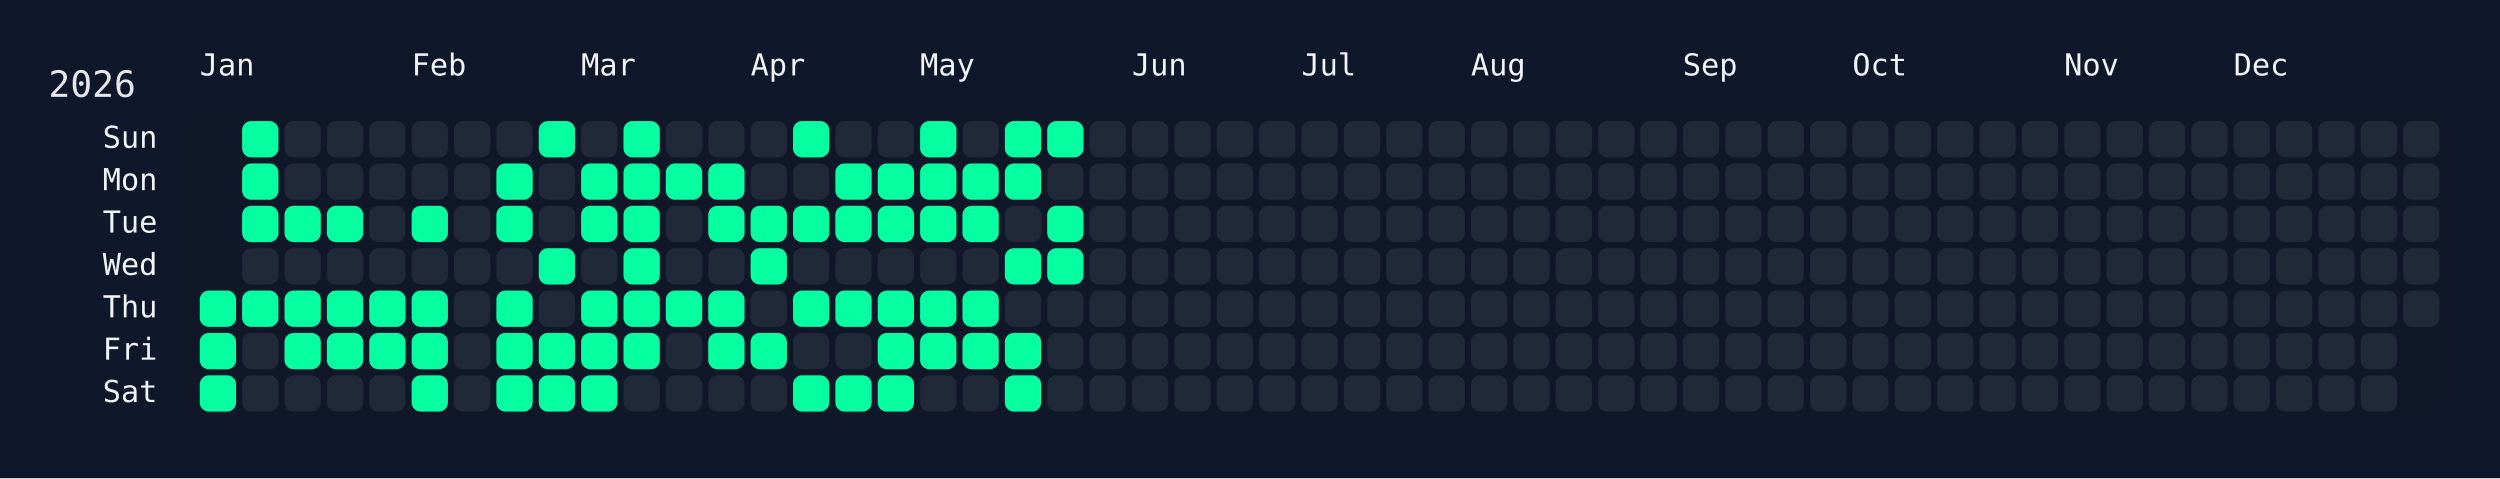
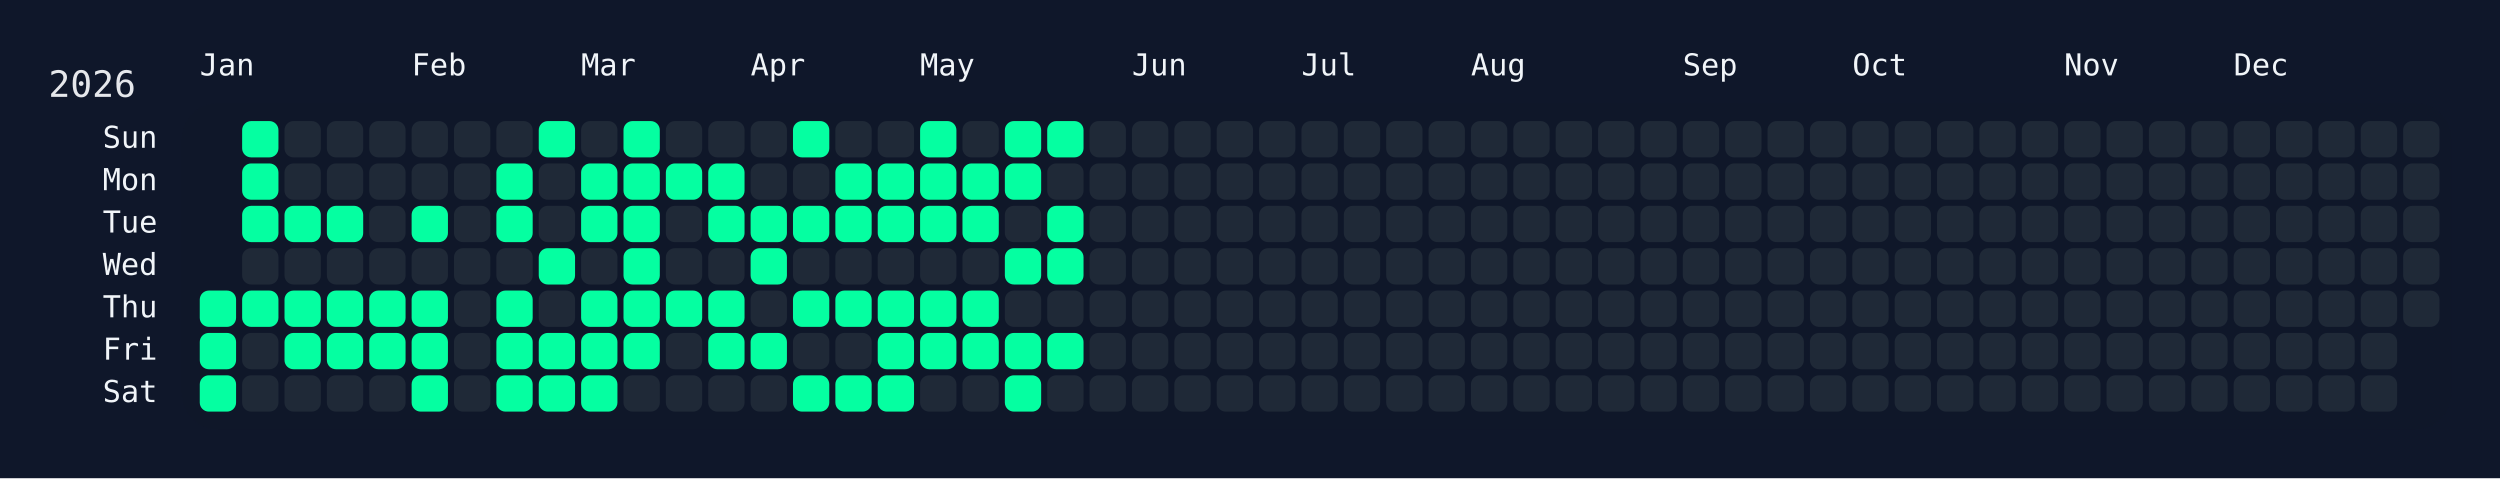
<svg xmlns="http://www.w3.org/2000/svg" width="826" height="158" viewBox="0 0 826 158">
  <rect width="826" height="158" fill="#0f172a" />
  <rect x="60" y="34" width="750" height="108" rx="12" ry="12" fill="rgba(15, 23, 42, 0.8)" />
  <text x="16" y="32" font-size="12" fill="#e5e7eb" font-family="JetBrains Mono, ui-monospace, SFMono-Regular, Menlo, Monaco, Consolas, monospace">2026</text>
  <text x="66" y="18" font-size="10" fill="#f1f5f9" font-family="JetBrains Mono, ui-monospace, SFMono-Regular, Menlo, Monaco, Consolas, monospace" dominant-baseline="hanging">Jan</text>
  <text x="136" y="18" font-size="10" fill="#f1f5f9" font-family="JetBrains Mono, ui-monospace, SFMono-Regular, Menlo, Monaco, Consolas, monospace" dominant-baseline="hanging">Feb</text>
  <text x="192" y="18" font-size="10" fill="#f1f5f9" font-family="JetBrains Mono, ui-monospace, SFMono-Regular, Menlo, Monaco, Consolas, monospace" dominant-baseline="hanging">Mar</text>
  <text x="248" y="18" font-size="10" fill="#f1f5f9" font-family="JetBrains Mono, ui-monospace, SFMono-Regular, Menlo, Monaco, Consolas, monospace" dominant-baseline="hanging">Apr</text>
  <text x="304" y="18" font-size="10" fill="#f1f5f9" font-family="JetBrains Mono, ui-monospace, SFMono-Regular, Menlo, Monaco, Consolas, monospace" dominant-baseline="hanging">May</text>
  <text x="374" y="18" font-size="10" fill="#f1f5f9" font-family="JetBrains Mono, ui-monospace, SFMono-Regular, Menlo, Monaco, Consolas, monospace" dominant-baseline="hanging">Jun</text>
  <text x="430" y="18" font-size="10" fill="#f1f5f9" font-family="JetBrains Mono, ui-monospace, SFMono-Regular, Menlo, Monaco, Consolas, monospace" dominant-baseline="hanging">Jul</text>
  <text x="486" y="18" font-size="10" fill="#f1f5f9" font-family="JetBrains Mono, ui-monospace, SFMono-Regular, Menlo, Monaco, Consolas, monospace" dominant-baseline="hanging">Aug</text>
  <text x="556" y="18" font-size="10" fill="#f1f5f9" font-family="JetBrains Mono, ui-monospace, SFMono-Regular, Menlo, Monaco, Consolas, monospace" dominant-baseline="hanging">Sep</text>
  <text x="612" y="18" font-size="10" fill="#f1f5f9" font-family="JetBrains Mono, ui-monospace, SFMono-Regular, Menlo, Monaco, Consolas, monospace" dominant-baseline="hanging">Oct</text>
  <text x="682" y="18" font-size="10" fill="#f1f5f9" font-family="JetBrains Mono, ui-monospace, SFMono-Regular, Menlo, Monaco, Consolas, monospace" dominant-baseline="hanging">Nov</text>
  <text x="738" y="18" font-size="10" fill="#f1f5f9" font-family="JetBrains Mono, ui-monospace, SFMono-Regular, Menlo, Monaco, Consolas, monospace" dominant-baseline="hanging">Dec</text>
  <text x="52" y="46.0" font-size="10" fill="#f1f5f9" font-family="JetBrains Mono, ui-monospace, SFMono-Regular, Menlo, Monaco, Consolas, monospace" text-anchor="end" dominant-baseline="middle">Sun</text>
  <text x="52" y="60.0" font-size="10" fill="#f1f5f9" font-family="JetBrains Mono, ui-monospace, SFMono-Regular, Menlo, Monaco, Consolas, monospace" text-anchor="end" dominant-baseline="middle">Mon</text>
  <text x="52" y="74.0" font-size="10" fill="#f1f5f9" font-family="JetBrains Mono, ui-monospace, SFMono-Regular, Menlo, Monaco, Consolas, monospace" text-anchor="end" dominant-baseline="middle">Tue</text>
  <text x="52" y="88.0" font-size="10" fill="#f1f5f9" font-family="JetBrains Mono, ui-monospace, SFMono-Regular, Menlo, Monaco, Consolas, monospace" text-anchor="end" dominant-baseline="middle">Wed</text>
  <text x="52" y="102.0" font-size="10" fill="#f1f5f9" font-family="JetBrains Mono, ui-monospace, SFMono-Regular, Menlo, Monaco, Consolas, monospace" text-anchor="end" dominant-baseline="middle">Thu</text>
  <text x="52" y="116.0" font-size="10" fill="#f1f5f9" font-family="JetBrains Mono, ui-monospace, SFMono-Regular, Menlo, Monaco, Consolas, monospace" text-anchor="end" dominant-baseline="middle">Fri</text>
  <text x="52" y="130.0" font-size="10" fill="#f1f5f9" font-family="JetBrains Mono, ui-monospace, SFMono-Regular, Menlo, Monaco, Consolas, monospace" text-anchor="end" dominant-baseline="middle">Sat</text>
  <g transform="translate(66,40)">
    <rect x="0" y="56" width="12" height="12" rx="3" ry="3" fill="#05ffa1" data-date="2026-01-01" />
    <rect x="0" y="70" width="12" height="12" rx="3" ry="3" fill="#05ffa1" data-date="2026-01-02" />
    <rect x="0" y="84" width="12" height="12" rx="3" ry="3" fill="#05ffa1" data-date="2026-01-03" />
    <rect x="14" y="0" width="12" height="12" rx="3" ry="3" fill="#05ffa1" data-date="2026-01-04" />
    <rect x="14" y="14" width="12" height="12" rx="3" ry="3" fill="#05ffa1" data-date="2026-01-05" />
    <rect x="14" y="28" width="12" height="12" rx="3" ry="3" fill="#05ffa1" data-date="2026-01-06" />
    <rect x="14" y="42" width="12" height="12" rx="3" ry="3" fill="#1f2937" data-date="2026-01-07" />
    <rect x="14" y="56" width="12" height="12" rx="3" ry="3" fill="#05ffa1" data-date="2026-01-08" />
    <rect x="14" y="70" width="12" height="12" rx="3" ry="3" fill="#1f2937" data-date="2026-01-09" />
    <rect x="14" y="84" width="12" height="12" rx="3" ry="3" fill="#1f2937" data-date="2026-01-10" />
    <rect x="28" y="0" width="12" height="12" rx="3" ry="3" fill="#1f2937" data-date="2026-01-11" />
    <rect x="28" y="14" width="12" height="12" rx="3" ry="3" fill="#1f2937" data-date="2026-01-12" />
    <rect x="28" y="28" width="12" height="12" rx="3" ry="3" fill="#05ffa1" data-date="2026-01-13" />
    <rect x="28" y="42" width="12" height="12" rx="3" ry="3" fill="#1f2937" data-date="2026-01-14" />
    <rect x="28" y="56" width="12" height="12" rx="3" ry="3" fill="#05ffa1" data-date="2026-01-15" />
    <rect x="28" y="70" width="12" height="12" rx="3" ry="3" fill="#05ffa1" data-date="2026-01-16" />
    <rect x="28" y="84" width="12" height="12" rx="3" ry="3" fill="#1f2937" data-date="2026-01-17" />
    <rect x="42" y="0" width="12" height="12" rx="3" ry="3" fill="#1f2937" data-date="2026-01-18" />
    <rect x="42" y="14" width="12" height="12" rx="3" ry="3" fill="#1f2937" data-date="2026-01-19" />
    <rect x="42" y="28" width="12" height="12" rx="3" ry="3" fill="#05ffa1" data-date="2026-01-20" />
    <rect x="42" y="42" width="12" height="12" rx="3" ry="3" fill="#1f2937" data-date="2026-01-21" />
    <rect x="42" y="56" width="12" height="12" rx="3" ry="3" fill="#05ffa1" data-date="2026-01-22" />
    <rect x="42" y="70" width="12" height="12" rx="3" ry="3" fill="#05ffa1" data-date="2026-01-23" />
    <rect x="42" y="84" width="12" height="12" rx="3" ry="3" fill="#1f2937" data-date="2026-01-24" />
    <rect x="56" y="0" width="12" height="12" rx="3" ry="3" fill="#1f2937" data-date="2026-01-25" />
    <rect x="56" y="14" width="12" height="12" rx="3" ry="3" fill="#1f2937" data-date="2026-01-26" />
    <rect x="56" y="28" width="12" height="12" rx="3" ry="3" fill="#1f2937" data-date="2026-01-27" />
    <rect x="56" y="42" width="12" height="12" rx="3" ry="3" fill="#1f2937" data-date="2026-01-28" />
    <rect x="56" y="56" width="12" height="12" rx="3" ry="3" fill="#05ffa1" data-date="2026-01-29" />
    <rect x="56" y="70" width="12" height="12" rx="3" ry="3" fill="#05ffa1" data-date="2026-01-30" />
    <rect x="56" y="84" width="12" height="12" rx="3" ry="3" fill="#1f2937" data-date="2026-01-31" />
    <rect x="70" y="0" width="12" height="12" rx="3" ry="3" fill="#1f2937" data-date="2026-02-01" />
    <rect x="70" y="14" width="12" height="12" rx="3" ry="3" fill="#1f2937" data-date="2026-02-02" />
    <rect x="70" y="28" width="12" height="12" rx="3" ry="3" fill="#05ffa1" data-date="2026-02-03" />
    <rect x="70" y="42" width="12" height="12" rx="3" ry="3" fill="#1f2937" data-date="2026-02-04" />
    <rect x="70" y="56" width="12" height="12" rx="3" ry="3" fill="#05ffa1" data-date="2026-02-05" />
    <rect x="70" y="70" width="12" height="12" rx="3" ry="3" fill="#05ffa1" data-date="2026-02-06" />
    <rect x="70" y="84" width="12" height="12" rx="3" ry="3" fill="#05ffa1" data-date="2026-02-07" />
    <rect x="84" y="0" width="12" height="12" rx="3" ry="3" fill="#1f2937" data-date="2026-02-08" />
    <rect x="84" y="14" width="12" height="12" rx="3" ry="3" fill="#1f2937" data-date="2026-02-09" />
    <rect x="84" y="28" width="12" height="12" rx="3" ry="3" fill="#1f2937" data-date="2026-02-10" />
    <rect x="84" y="42" width="12" height="12" rx="3" ry="3" fill="#1f2937" data-date="2026-02-11" />
    <rect x="84" y="56" width="12" height="12" rx="3" ry="3" fill="#1f2937" data-date="2026-02-12" />
    <rect x="84" y="70" width="12" height="12" rx="3" ry="3" fill="#1f2937" data-date="2026-02-13" />
    <rect x="84" y="84" width="12" height="12" rx="3" ry="3" fill="#1f2937" data-date="2026-02-14" />
    <rect x="98" y="0" width="12" height="12" rx="3" ry="3" fill="#1f2937" data-date="2026-02-15" />
    <rect x="98" y="14" width="12" height="12" rx="3" ry="3" fill="#05ffa1" data-date="2026-02-16" />
    <rect x="98" y="28" width="12" height="12" rx="3" ry="3" fill="#05ffa1" data-date="2026-02-17" />
    <rect x="98" y="42" width="12" height="12" rx="3" ry="3" fill="#1f2937" data-date="2026-02-18" />
    <rect x="98" y="56" width="12" height="12" rx="3" ry="3" fill="#05ffa1" data-date="2026-02-19" />
    <rect x="98" y="70" width="12" height="12" rx="3" ry="3" fill="#05ffa1" data-date="2026-02-20" />
    <rect x="98" y="84" width="12" height="12" rx="3" ry="3" fill="#05ffa1" data-date="2026-02-21" />
    <rect x="112" y="0" width="12" height="12" rx="3" ry="3" fill="#05ffa1" data-date="2026-02-22" />
    <rect x="112" y="14" width="12" height="12" rx="3" ry="3" fill="#1f2937" data-date="2026-02-23" />
    <rect x="112" y="28" width="12" height="12" rx="3" ry="3" fill="#1f2937" data-date="2026-02-24" />
    <rect x="112" y="42" width="12" height="12" rx="3" ry="3" fill="#05ffa1" data-date="2026-02-25" />
    <rect x="112" y="56" width="12" height="12" rx="3" ry="3" fill="#1f2937" data-date="2026-02-26" />
    <rect x="112" y="70" width="12" height="12" rx="3" ry="3" fill="#05ffa1" data-date="2026-02-27" />
    <rect x="112" y="84" width="12" height="12" rx="3" ry="3" fill="#05ffa1" data-date="2026-02-28" />
    <rect x="126" y="0" width="12" height="12" rx="3" ry="3" fill="#1f2937" data-date="2026-03-01" />
    <rect x="126" y="14" width="12" height="12" rx="3" ry="3" fill="#05ffa1" data-date="2026-03-02" />
    <rect x="126" y="28" width="12" height="12" rx="3" ry="3" fill="#05ffa1" data-date="2026-03-03" />
    <rect x="126" y="42" width="12" height="12" rx="3" ry="3" fill="#1f2937" data-date="2026-03-04" />
    <rect x="126" y="56" width="12" height="12" rx="3" ry="3" fill="#05ffa1" data-date="2026-03-05" />
    <rect x="126" y="70" width="12" height="12" rx="3" ry="3" fill="#05ffa1" data-date="2026-03-06" />
    <rect x="126" y="84" width="12" height="12" rx="3" ry="3" fill="#05ffa1" data-date="2026-03-07" />
    <rect x="140" y="0" width="12" height="12" rx="3" ry="3" fill="#05ffa1" data-date="2026-03-08" />
    <rect x="140" y="14" width="12" height="12" rx="3" ry="3" fill="#05ffa1" data-date="2026-03-09" />
    <rect x="140" y="28" width="12" height="12" rx="3" ry="3" fill="#05ffa1" data-date="2026-03-10" />
    <rect x="140" y="42" width="12" height="12" rx="3" ry="3" fill="#05ffa1" data-date="2026-03-11" />
    <rect x="140" y="56" width="12" height="12" rx="3" ry="3" fill="#05ffa1" data-date="2026-03-12" />
    <rect x="140" y="70" width="12" height="12" rx="3" ry="3" fill="#05ffa1" data-date="2026-03-13" />
    <rect x="140" y="84" width="12" height="12" rx="3" ry="3" fill="#1f2937" data-date="2026-03-14" />
    <rect x="154" y="0" width="12" height="12" rx="3" ry="3" fill="#1f2937" data-date="2026-03-15" />
    <rect x="154" y="14" width="12" height="12" rx="3" ry="3" fill="#05ffa1" data-date="2026-03-16" />
    <rect x="154" y="28" width="12" height="12" rx="3" ry="3" fill="#1f2937" data-date="2026-03-17" />
    <rect x="154" y="42" width="12" height="12" rx="3" ry="3" fill="#1f2937" data-date="2026-03-18" />
    <rect x="154" y="56" width="12" height="12" rx="3" ry="3" fill="#05ffa1" data-date="2026-03-19" />
    <rect x="154" y="70" width="12" height="12" rx="3" ry="3" fill="#1f2937" data-date="2026-03-20" />
    <rect x="154" y="84" width="12" height="12" rx="3" ry="3" fill="#1f2937" data-date="2026-03-21" />
    <rect x="168" y="0" width="12" height="12" rx="3" ry="3" fill="#1f2937" data-date="2026-03-22" />
    <rect x="168" y="14" width="12" height="12" rx="3" ry="3" fill="#05ffa1" data-date="2026-03-23" />
    <rect x="168" y="28" width="12" height="12" rx="3" ry="3" fill="#05ffa1" data-date="2026-03-24" />
    <rect x="168" y="42" width="12" height="12" rx="3" ry="3" fill="#1f2937" data-date="2026-03-25" />
    <rect x="168" y="56" width="12" height="12" rx="3" ry="3" fill="#05ffa1" data-date="2026-03-26" />
    <rect x="168" y="70" width="12" height="12" rx="3" ry="3" fill="#05ffa1" data-date="2026-03-27" />
    <rect x="168" y="84" width="12" height="12" rx="3" ry="3" fill="#1f2937" data-date="2026-03-28" />
    <rect x="182" y="0" width="12" height="12" rx="3" ry="3" fill="#1f2937" data-date="2026-03-29" />
    <rect x="182" y="14" width="12" height="12" rx="3" ry="3" fill="#1f2937" data-date="2026-03-30" />
    <rect x="182" y="28" width="12" height="12" rx="3" ry="3" fill="#05ffa1" data-date="2026-03-31" />
    <rect x="182" y="42" width="12" height="12" rx="3" ry="3" fill="#05ffa1" data-date="2026-04-01" />
    <rect x="182" y="56" width="12" height="12" rx="3" ry="3" fill="#1f2937" data-date="2026-04-02" />
    <rect x="182" y="70" width="12" height="12" rx="3" ry="3" fill="#05ffa1" data-date="2026-04-03" />
    <rect x="182" y="84" width="12" height="12" rx="3" ry="3" fill="#1f2937" data-date="2026-04-04" />
    <rect x="196" y="0" width="12" height="12" rx="3" ry="3" fill="#05ffa1" data-date="2026-04-05" />
    <rect x="196" y="14" width="12" height="12" rx="3" ry="3" fill="#1f2937" data-date="2026-04-06" />
    <rect x="196" y="28" width="12" height="12" rx="3" ry="3" fill="#05ffa1" data-date="2026-04-07" />
    <rect x="196" y="42" width="12" height="12" rx="3" ry="3" fill="#1f2937" data-date="2026-04-08" />
    <rect x="196" y="56" width="12" height="12" rx="3" ry="3" fill="#05ffa1" data-date="2026-04-09" />
    <rect x="196" y="70" width="12" height="12" rx="3" ry="3" fill="#1f2937" data-date="2026-04-10" />
    <rect x="196" y="84" width="12" height="12" rx="3" ry="3" fill="#05ffa1" data-date="2026-04-11" />
    <rect x="210" y="0" width="12" height="12" rx="3" ry="3" fill="#1f2937" data-date="2026-04-12" />
    <rect x="210" y="14" width="12" height="12" rx="3" ry="3" fill="#05ffa1" data-date="2026-04-13" />
    <rect x="210" y="28" width="12" height="12" rx="3" ry="3" fill="#05ffa1" data-date="2026-04-14" />
    <rect x="210" y="42" width="12" height="12" rx="3" ry="3" fill="#1f2937" data-date="2026-04-15" />
    <rect x="210" y="56" width="12" height="12" rx="3" ry="3" fill="#05ffa1" data-date="2026-04-16" />
    <rect x="210" y="70" width="12" height="12" rx="3" ry="3" fill="#1f2937" data-date="2026-04-17" />
    <rect x="210" y="84" width="12" height="12" rx="3" ry="3" fill="#05ffa1" data-date="2026-04-18" />
    <rect x="224" y="0" width="12" height="12" rx="3" ry="3" fill="#1f2937" data-date="2026-04-19" />
    <rect x="224" y="14" width="12" height="12" rx="3" ry="3" fill="#05ffa1" data-date="2026-04-20" />
    <rect x="224" y="28" width="12" height="12" rx="3" ry="3" fill="#05ffa1" data-date="2026-04-21" />
    <rect x="224" y="42" width="12" height="12" rx="3" ry="3" fill="#1f2937" data-date="2026-04-22" />
    <rect x="224" y="56" width="12" height="12" rx="3" ry="3" fill="#05ffa1" data-date="2026-04-23" />
    <rect x="224" y="70" width="12" height="12" rx="3" ry="3" fill="#05ffa1" data-date="2026-04-24" />
    <rect x="224" y="84" width="12" height="12" rx="3" ry="3" fill="#05ffa1" data-date="2026-04-25" />
    <rect x="238" y="0" width="12" height="12" rx="3" ry="3" fill="#05ffa1" data-date="2026-04-26" />
    <rect x="238" y="14" width="12" height="12" rx="3" ry="3" fill="#05ffa1" data-date="2026-04-27" />
    <rect x="238" y="28" width="12" height="12" rx="3" ry="3" fill="#05ffa1" data-date="2026-04-28" />
    <rect x="238" y="42" width="12" height="12" rx="3" ry="3" fill="#1f2937" data-date="2026-04-29" />
    <rect x="238" y="56" width="12" height="12" rx="3" ry="3" fill="#05ffa1" data-date="2026-04-30" />
    <rect x="238" y="70" width="12" height="12" rx="3" ry="3" fill="#05ffa1" data-date="2026-05-01" />
    <rect x="238" y="84" width="12" height="12" rx="3" ry="3" fill="#1f2937" data-date="2026-05-02" />
    <rect x="252" y="0" width="12" height="12" rx="3" ry="3" fill="#1f2937" data-date="2026-05-03" />
    <rect x="252" y="14" width="12" height="12" rx="3" ry="3" fill="#05ffa1" data-date="2026-05-04" />
    <rect x="252" y="28" width="12" height="12" rx="3" ry="3" fill="#05ffa1" data-date="2026-05-05" />
    <rect x="252" y="42" width="12" height="12" rx="3" ry="3" fill="#1f2937" data-date="2026-05-06" />
    <rect x="252" y="56" width="12" height="12" rx="3" ry="3" fill="#05ffa1" data-date="2026-05-07" />
    <rect x="252" y="70" width="12" height="12" rx="3" ry="3" fill="#05ffa1" data-date="2026-05-08" />
    <rect x="252" y="84" width="12" height="12" rx="3" ry="3" fill="#1f2937" data-date="2026-05-09" />
    <rect x="266" y="0" width="12" height="12" rx="3" ry="3" fill="#05ffa1" data-date="2026-05-10" />
    <rect x="266" y="14" width="12" height="12" rx="3" ry="3" fill="#05ffa1" data-date="2026-05-11" />
    <rect x="266" y="28" width="12" height="12" rx="3" ry="3" fill="#1f2937" data-date="2026-05-12" />
    <rect x="266" y="42" width="12" height="12" rx="3" ry="3" fill="#05ffa1" data-date="2026-05-13" />
    <rect x="266" y="56" width="12" height="12" rx="3" ry="3" fill="#1f2937" data-date="2026-05-14" />
    <rect x="266" y="70" width="12" height="12" rx="3" ry="3" fill="#05ffa1" data-date="2026-05-15" />
    <rect x="266" y="84" width="12" height="12" rx="3" ry="3" fill="#05ffa1" data-date="2026-05-16" />
    <rect x="280" y="0" width="12" height="12" rx="3" ry="3" fill="#05ffa1" data-date="2026-05-17" />
    <rect x="280" y="14" width="12" height="12" rx="3" ry="3" fill="#1f2937" data-date="2026-05-18" />
    <rect x="280" y="28" width="12" height="12" rx="3" ry="3" fill="#05ffa1" data-date="2026-05-19" />
    <rect x="280" y="42" width="12" height="12" rx="3" ry="3" fill="#05ffa1" data-date="2026-05-20" />
    <rect x="280" y="56" width="12" height="12" rx="3" ry="3" fill="#1f2937" data-date="2026-05-21" />
-     <rect x="280" y="70" width="12" height="12" rx="3" ry="3" fill="#1f2937" data-date="2026-05-22" />
+     <rect x="280" y="70" width="12" height="12" rx="3" ry="3" fill="#05ffa1" data-date="2026-05-22" />
    <rect x="280" y="84" width="12" height="12" rx="3" ry="3" fill="#1f2937" data-date="2026-05-23" />
    <rect x="294" y="0" width="12" height="12" rx="3" ry="3" fill="#1f2937" data-date="2026-05-24" />
    <rect x="294" y="14" width="12" height="12" rx="3" ry="3" fill="#1f2937" data-date="2026-05-25" />
    <rect x="294" y="28" width="12" height="12" rx="3" ry="3" fill="#1f2937" data-date="2026-05-26" />
    <rect x="294" y="42" width="12" height="12" rx="3" ry="3" fill="#1f2937" data-date="2026-05-27" />
    <rect x="294" y="56" width="12" height="12" rx="3" ry="3" fill="#1f2937" data-date="2026-05-28" />
    <rect x="294" y="70" width="12" height="12" rx="3" ry="3" fill="#1f2937" data-date="2026-05-29" />
    <rect x="294" y="84" width="12" height="12" rx="3" ry="3" fill="#1f2937" data-date="2026-05-30" />
    <rect x="308" y="0" width="12" height="12" rx="3" ry="3" fill="#1f2937" data-date="2026-05-31" />
    <rect x="308" y="14" width="12" height="12" rx="3" ry="3" fill="#1f2937" data-date="2026-06-01" />
    <rect x="308" y="28" width="12" height="12" rx="3" ry="3" fill="#1f2937" data-date="2026-06-02" />
    <rect x="308" y="42" width="12" height="12" rx="3" ry="3" fill="#1f2937" data-date="2026-06-03" />
    <rect x="308" y="56" width="12" height="12" rx="3" ry="3" fill="#1f2937" data-date="2026-06-04" />
    <rect x="308" y="70" width="12" height="12" rx="3" ry="3" fill="#1f2937" data-date="2026-06-05" />
    <rect x="308" y="84" width="12" height="12" rx="3" ry="3" fill="#1f2937" data-date="2026-06-06" />
    <rect x="322" y="0" width="12" height="12" rx="3" ry="3" fill="#1f2937" data-date="2026-06-07" />
    <rect x="322" y="14" width="12" height="12" rx="3" ry="3" fill="#1f2937" data-date="2026-06-08" />
    <rect x="322" y="28" width="12" height="12" rx="3" ry="3" fill="#1f2937" data-date="2026-06-09" />
    <rect x="322" y="42" width="12" height="12" rx="3" ry="3" fill="#1f2937" data-date="2026-06-10" />
    <rect x="322" y="56" width="12" height="12" rx="3" ry="3" fill="#1f2937" data-date="2026-06-11" />
    <rect x="322" y="70" width="12" height="12" rx="3" ry="3" fill="#1f2937" data-date="2026-06-12" />
    <rect x="322" y="84" width="12" height="12" rx="3" ry="3" fill="#1f2937" data-date="2026-06-13" />
    <rect x="336" y="0" width="12" height="12" rx="3" ry="3" fill="#1f2937" data-date="2026-06-14" />
    <rect x="336" y="14" width="12" height="12" rx="3" ry="3" fill="#1f2937" data-date="2026-06-15" />
    <rect x="336" y="28" width="12" height="12" rx="3" ry="3" fill="#1f2937" data-date="2026-06-16" />
    <rect x="336" y="42" width="12" height="12" rx="3" ry="3" fill="#1f2937" data-date="2026-06-17" />
    <rect x="336" y="56" width="12" height="12" rx="3" ry="3" fill="#1f2937" data-date="2026-06-18" />
    <rect x="336" y="70" width="12" height="12" rx="3" ry="3" fill="#1f2937" data-date="2026-06-19" />
    <rect x="336" y="84" width="12" height="12" rx="3" ry="3" fill="#1f2937" data-date="2026-06-20" />
    <rect x="350" y="0" width="12" height="12" rx="3" ry="3" fill="#1f2937" data-date="2026-06-21" />
    <rect x="350" y="14" width="12" height="12" rx="3" ry="3" fill="#1f2937" data-date="2026-06-22" />
    <rect x="350" y="28" width="12" height="12" rx="3" ry="3" fill="#1f2937" data-date="2026-06-23" />
    <rect x="350" y="42" width="12" height="12" rx="3" ry="3" fill="#1f2937" data-date="2026-06-24" />
    <rect x="350" y="56" width="12" height="12" rx="3" ry="3" fill="#1f2937" data-date="2026-06-25" />
    <rect x="350" y="70" width="12" height="12" rx="3" ry="3" fill="#1f2937" data-date="2026-06-26" />
    <rect x="350" y="84" width="12" height="12" rx="3" ry="3" fill="#1f2937" data-date="2026-06-27" />
    <rect x="364" y="0" width="12" height="12" rx="3" ry="3" fill="#1f2937" data-date="2026-06-28" />
    <rect x="364" y="14" width="12" height="12" rx="3" ry="3" fill="#1f2937" data-date="2026-06-29" />
    <rect x="364" y="28" width="12" height="12" rx="3" ry="3" fill="#1f2937" data-date="2026-06-30" />
    <rect x="364" y="42" width="12" height="12" rx="3" ry="3" fill="#1f2937" data-date="2026-07-01" />
    <rect x="364" y="56" width="12" height="12" rx="3" ry="3" fill="#1f2937" data-date="2026-07-02" />
    <rect x="364" y="70" width="12" height="12" rx="3" ry="3" fill="#1f2937" data-date="2026-07-03" />
    <rect x="364" y="84" width="12" height="12" rx="3" ry="3" fill="#1f2937" data-date="2026-07-04" />
    <rect x="378" y="0" width="12" height="12" rx="3" ry="3" fill="#1f2937" data-date="2026-07-05" />
    <rect x="378" y="14" width="12" height="12" rx="3" ry="3" fill="#1f2937" data-date="2026-07-06" />
    <rect x="378" y="28" width="12" height="12" rx="3" ry="3" fill="#1f2937" data-date="2026-07-07" />
    <rect x="378" y="42" width="12" height="12" rx="3" ry="3" fill="#1f2937" data-date="2026-07-08" />
    <rect x="378" y="56" width="12" height="12" rx="3" ry="3" fill="#1f2937" data-date="2026-07-09" />
    <rect x="378" y="70" width="12" height="12" rx="3" ry="3" fill="#1f2937" data-date="2026-07-10" />
    <rect x="378" y="84" width="12" height="12" rx="3" ry="3" fill="#1f2937" data-date="2026-07-11" />
    <rect x="392" y="0" width="12" height="12" rx="3" ry="3" fill="#1f2937" data-date="2026-07-12" />
    <rect x="392" y="14" width="12" height="12" rx="3" ry="3" fill="#1f2937" data-date="2026-07-13" />
    <rect x="392" y="28" width="12" height="12" rx="3" ry="3" fill="#1f2937" data-date="2026-07-14" />
    <rect x="392" y="42" width="12" height="12" rx="3" ry="3" fill="#1f2937" data-date="2026-07-15" />
    <rect x="392" y="56" width="12" height="12" rx="3" ry="3" fill="#1f2937" data-date="2026-07-16" />
    <rect x="392" y="70" width="12" height="12" rx="3" ry="3" fill="#1f2937" data-date="2026-07-17" />
    <rect x="392" y="84" width="12" height="12" rx="3" ry="3" fill="#1f2937" data-date="2026-07-18" />
    <rect x="406" y="0" width="12" height="12" rx="3" ry="3" fill="#1f2937" data-date="2026-07-19" />
    <rect x="406" y="14" width="12" height="12" rx="3" ry="3" fill="#1f2937" data-date="2026-07-20" />
    <rect x="406" y="28" width="12" height="12" rx="3" ry="3" fill="#1f2937" data-date="2026-07-21" />
    <rect x="406" y="42" width="12" height="12" rx="3" ry="3" fill="#1f2937" data-date="2026-07-22" />
    <rect x="406" y="56" width="12" height="12" rx="3" ry="3" fill="#1f2937" data-date="2026-07-23" />
    <rect x="406" y="70" width="12" height="12" rx="3" ry="3" fill="#1f2937" data-date="2026-07-24" />
    <rect x="406" y="84" width="12" height="12" rx="3" ry="3" fill="#1f2937" data-date="2026-07-25" />
    <rect x="420" y="0" width="12" height="12" rx="3" ry="3" fill="#1f2937" data-date="2026-07-26" />
    <rect x="420" y="14" width="12" height="12" rx="3" ry="3" fill="#1f2937" data-date="2026-07-27" />
    <rect x="420" y="28" width="12" height="12" rx="3" ry="3" fill="#1f2937" data-date="2026-07-28" />
    <rect x="420" y="42" width="12" height="12" rx="3" ry="3" fill="#1f2937" data-date="2026-07-29" />
    <rect x="420" y="56" width="12" height="12" rx="3" ry="3" fill="#1f2937" data-date="2026-07-30" />
    <rect x="420" y="70" width="12" height="12" rx="3" ry="3" fill="#1f2937" data-date="2026-07-31" />
    <rect x="420" y="84" width="12" height="12" rx="3" ry="3" fill="#1f2937" data-date="2026-08-01" />
    <rect x="434" y="0" width="12" height="12" rx="3" ry="3" fill="#1f2937" data-date="2026-08-02" />
    <rect x="434" y="14" width="12" height="12" rx="3" ry="3" fill="#1f2937" data-date="2026-08-03" />
    <rect x="434" y="28" width="12" height="12" rx="3" ry="3" fill="#1f2937" data-date="2026-08-04" />
    <rect x="434" y="42" width="12" height="12" rx="3" ry="3" fill="#1f2937" data-date="2026-08-05" />
    <rect x="434" y="56" width="12" height="12" rx="3" ry="3" fill="#1f2937" data-date="2026-08-06" />
    <rect x="434" y="70" width="12" height="12" rx="3" ry="3" fill="#1f2937" data-date="2026-08-07" />
    <rect x="434" y="84" width="12" height="12" rx="3" ry="3" fill="#1f2937" data-date="2026-08-08" />
    <rect x="448" y="0" width="12" height="12" rx="3" ry="3" fill="#1f2937" data-date="2026-08-09" />
    <rect x="448" y="14" width="12" height="12" rx="3" ry="3" fill="#1f2937" data-date="2026-08-10" />
    <rect x="448" y="28" width="12" height="12" rx="3" ry="3" fill="#1f2937" data-date="2026-08-11" />
    <rect x="448" y="42" width="12" height="12" rx="3" ry="3" fill="#1f2937" data-date="2026-08-12" />
    <rect x="448" y="56" width="12" height="12" rx="3" ry="3" fill="#1f2937" data-date="2026-08-13" />
    <rect x="448" y="70" width="12" height="12" rx="3" ry="3" fill="#1f2937" data-date="2026-08-14" />
    <rect x="448" y="84" width="12" height="12" rx="3" ry="3" fill="#1f2937" data-date="2026-08-15" />
    <rect x="462" y="0" width="12" height="12" rx="3" ry="3" fill="#1f2937" data-date="2026-08-16" />
    <rect x="462" y="14" width="12" height="12" rx="3" ry="3" fill="#1f2937" data-date="2026-08-17" />
    <rect x="462" y="28" width="12" height="12" rx="3" ry="3" fill="#1f2937" data-date="2026-08-18" />
    <rect x="462" y="42" width="12" height="12" rx="3" ry="3" fill="#1f2937" data-date="2026-08-19" />
    <rect x="462" y="56" width="12" height="12" rx="3" ry="3" fill="#1f2937" data-date="2026-08-20" />
    <rect x="462" y="70" width="12" height="12" rx="3" ry="3" fill="#1f2937" data-date="2026-08-21" />
    <rect x="462" y="84" width="12" height="12" rx="3" ry="3" fill="#1f2937" data-date="2026-08-22" />
    <rect x="476" y="0" width="12" height="12" rx="3" ry="3" fill="#1f2937" data-date="2026-08-23" />
    <rect x="476" y="14" width="12" height="12" rx="3" ry="3" fill="#1f2937" data-date="2026-08-24" />
    <rect x="476" y="28" width="12" height="12" rx="3" ry="3" fill="#1f2937" data-date="2026-08-25" />
    <rect x="476" y="42" width="12" height="12" rx="3" ry="3" fill="#1f2937" data-date="2026-08-26" />
    <rect x="476" y="56" width="12" height="12" rx="3" ry="3" fill="#1f2937" data-date="2026-08-27" />
    <rect x="476" y="70" width="12" height="12" rx="3" ry="3" fill="#1f2937" data-date="2026-08-28" />
    <rect x="476" y="84" width="12" height="12" rx="3" ry="3" fill="#1f2937" data-date="2026-08-29" />
    <rect x="490" y="0" width="12" height="12" rx="3" ry="3" fill="#1f2937" data-date="2026-08-30" />
    <rect x="490" y="14" width="12" height="12" rx="3" ry="3" fill="#1f2937" data-date="2026-08-31" />
    <rect x="490" y="28" width="12" height="12" rx="3" ry="3" fill="#1f2937" data-date="2026-09-01" />
    <rect x="490" y="42" width="12" height="12" rx="3" ry="3" fill="#1f2937" data-date="2026-09-02" />
    <rect x="490" y="56" width="12" height="12" rx="3" ry="3" fill="#1f2937" data-date="2026-09-03" />
    <rect x="490" y="70" width="12" height="12" rx="3" ry="3" fill="#1f2937" data-date="2026-09-04" />
    <rect x="490" y="84" width="12" height="12" rx="3" ry="3" fill="#1f2937" data-date="2026-09-05" />
    <rect x="504" y="0" width="12" height="12" rx="3" ry="3" fill="#1f2937" data-date="2026-09-06" />
    <rect x="504" y="14" width="12" height="12" rx="3" ry="3" fill="#1f2937" data-date="2026-09-07" />
    <rect x="504" y="28" width="12" height="12" rx="3" ry="3" fill="#1f2937" data-date="2026-09-08" />
    <rect x="504" y="42" width="12" height="12" rx="3" ry="3" fill="#1f2937" data-date="2026-09-09" />
    <rect x="504" y="56" width="12" height="12" rx="3" ry="3" fill="#1f2937" data-date="2026-09-10" />
    <rect x="504" y="70" width="12" height="12" rx="3" ry="3" fill="#1f2937" data-date="2026-09-11" />
    <rect x="504" y="84" width="12" height="12" rx="3" ry="3" fill="#1f2937" data-date="2026-09-12" />
    <rect x="518" y="0" width="12" height="12" rx="3" ry="3" fill="#1f2937" data-date="2026-09-13" />
    <rect x="518" y="14" width="12" height="12" rx="3" ry="3" fill="#1f2937" data-date="2026-09-14" />
    <rect x="518" y="28" width="12" height="12" rx="3" ry="3" fill="#1f2937" data-date="2026-09-15" />
    <rect x="518" y="42" width="12" height="12" rx="3" ry="3" fill="#1f2937" data-date="2026-09-16" />
    <rect x="518" y="56" width="12" height="12" rx="3" ry="3" fill="#1f2937" data-date="2026-09-17" />
    <rect x="518" y="70" width="12" height="12" rx="3" ry="3" fill="#1f2937" data-date="2026-09-18" />
    <rect x="518" y="84" width="12" height="12" rx="3" ry="3" fill="#1f2937" data-date="2026-09-19" />
    <rect x="532" y="0" width="12" height="12" rx="3" ry="3" fill="#1f2937" data-date="2026-09-20" />
    <rect x="532" y="14" width="12" height="12" rx="3" ry="3" fill="#1f2937" data-date="2026-09-21" />
    <rect x="532" y="28" width="12" height="12" rx="3" ry="3" fill="#1f2937" data-date="2026-09-22" />
    <rect x="532" y="42" width="12" height="12" rx="3" ry="3" fill="#1f2937" data-date="2026-09-23" />
    <rect x="532" y="56" width="12" height="12" rx="3" ry="3" fill="#1f2937" data-date="2026-09-24" />
    <rect x="532" y="70" width="12" height="12" rx="3" ry="3" fill="#1f2937" data-date="2026-09-25" />
    <rect x="532" y="84" width="12" height="12" rx="3" ry="3" fill="#1f2937" data-date="2026-09-26" />
    <rect x="546" y="0" width="12" height="12" rx="3" ry="3" fill="#1f2937" data-date="2026-09-27" />
    <rect x="546" y="14" width="12" height="12" rx="3" ry="3" fill="#1f2937" data-date="2026-09-28" />
    <rect x="546" y="28" width="12" height="12" rx="3" ry="3" fill="#1f2937" data-date="2026-09-29" />
    <rect x="546" y="42" width="12" height="12" rx="3" ry="3" fill="#1f2937" data-date="2026-09-30" />
    <rect x="546" y="56" width="12" height="12" rx="3" ry="3" fill="#1f2937" data-date="2026-10-01" />
    <rect x="546" y="70" width="12" height="12" rx="3" ry="3" fill="#1f2937" data-date="2026-10-02" />
    <rect x="546" y="84" width="12" height="12" rx="3" ry="3" fill="#1f2937" data-date="2026-10-03" />
    <rect x="560" y="0" width="12" height="12" rx="3" ry="3" fill="#1f2937" data-date="2026-10-04" />
    <rect x="560" y="14" width="12" height="12" rx="3" ry="3" fill="#1f2937" data-date="2026-10-05" />
    <rect x="560" y="28" width="12" height="12" rx="3" ry="3" fill="#1f2937" data-date="2026-10-06" />
    <rect x="560" y="42" width="12" height="12" rx="3" ry="3" fill="#1f2937" data-date="2026-10-07" />
    <rect x="560" y="56" width="12" height="12" rx="3" ry="3" fill="#1f2937" data-date="2026-10-08" />
    <rect x="560" y="70" width="12" height="12" rx="3" ry="3" fill="#1f2937" data-date="2026-10-09" />
    <rect x="560" y="84" width="12" height="12" rx="3" ry="3" fill="#1f2937" data-date="2026-10-10" />
    <rect x="574" y="0" width="12" height="12" rx="3" ry="3" fill="#1f2937" data-date="2026-10-11" />
    <rect x="574" y="14" width="12" height="12" rx="3" ry="3" fill="#1f2937" data-date="2026-10-12" />
    <rect x="574" y="28" width="12" height="12" rx="3" ry="3" fill="#1f2937" data-date="2026-10-13" />
    <rect x="574" y="42" width="12" height="12" rx="3" ry="3" fill="#1f2937" data-date="2026-10-14" />
    <rect x="574" y="56" width="12" height="12" rx="3" ry="3" fill="#1f2937" data-date="2026-10-15" />
    <rect x="574" y="70" width="12" height="12" rx="3" ry="3" fill="#1f2937" data-date="2026-10-16" />
    <rect x="574" y="84" width="12" height="12" rx="3" ry="3" fill="#1f2937" data-date="2026-10-17" />
    <rect x="588" y="0" width="12" height="12" rx="3" ry="3" fill="#1f2937" data-date="2026-10-18" />
    <rect x="588" y="14" width="12" height="12" rx="3" ry="3" fill="#1f2937" data-date="2026-10-19" />
    <rect x="588" y="28" width="12" height="12" rx="3" ry="3" fill="#1f2937" data-date="2026-10-20" />
    <rect x="588" y="42" width="12" height="12" rx="3" ry="3" fill="#1f2937" data-date="2026-10-21" />
    <rect x="588" y="56" width="12" height="12" rx="3" ry="3" fill="#1f2937" data-date="2026-10-22" />
    <rect x="588" y="70" width="12" height="12" rx="3" ry="3" fill="#1f2937" data-date="2026-10-23" />
    <rect x="588" y="84" width="12" height="12" rx="3" ry="3" fill="#1f2937" data-date="2026-10-24" />
    <rect x="602" y="0" width="12" height="12" rx="3" ry="3" fill="#1f2937" data-date="2026-10-25" />
    <rect x="602" y="14" width="12" height="12" rx="3" ry="3" fill="#1f2937" data-date="2026-10-26" />
    <rect x="602" y="28" width="12" height="12" rx="3" ry="3" fill="#1f2937" data-date="2026-10-27" />
    <rect x="602" y="42" width="12" height="12" rx="3" ry="3" fill="#1f2937" data-date="2026-10-28" />
    <rect x="602" y="56" width="12" height="12" rx="3" ry="3" fill="#1f2937" data-date="2026-10-29" />
    <rect x="602" y="70" width="12" height="12" rx="3" ry="3" fill="#1f2937" data-date="2026-10-30" />
    <rect x="602" y="84" width="12" height="12" rx="3" ry="3" fill="#1f2937" data-date="2026-10-31" />
    <rect x="616" y="0" width="12" height="12" rx="3" ry="3" fill="#1f2937" data-date="2026-11-01" />
    <rect x="616" y="14" width="12" height="12" rx="3" ry="3" fill="#1f2937" data-date="2026-11-02" />
    <rect x="616" y="28" width="12" height="12" rx="3" ry="3" fill="#1f2937" data-date="2026-11-03" />
    <rect x="616" y="42" width="12" height="12" rx="3" ry="3" fill="#1f2937" data-date="2026-11-04" />
    <rect x="616" y="56" width="12" height="12" rx="3" ry="3" fill="#1f2937" data-date="2026-11-05" />
    <rect x="616" y="70" width="12" height="12" rx="3" ry="3" fill="#1f2937" data-date="2026-11-06" />
    <rect x="616" y="84" width="12" height="12" rx="3" ry="3" fill="#1f2937" data-date="2026-11-07" />
    <rect x="630" y="0" width="12" height="12" rx="3" ry="3" fill="#1f2937" data-date="2026-11-08" />
    <rect x="630" y="14" width="12" height="12" rx="3" ry="3" fill="#1f2937" data-date="2026-11-09" />
    <rect x="630" y="28" width="12" height="12" rx="3" ry="3" fill="#1f2937" data-date="2026-11-10" />
    <rect x="630" y="42" width="12" height="12" rx="3" ry="3" fill="#1f2937" data-date="2026-11-11" />
    <rect x="630" y="56" width="12" height="12" rx="3" ry="3" fill="#1f2937" data-date="2026-11-12" />
    <rect x="630" y="70" width="12" height="12" rx="3" ry="3" fill="#1f2937" data-date="2026-11-13" />
    <rect x="630" y="84" width="12" height="12" rx="3" ry="3" fill="#1f2937" data-date="2026-11-14" />
    <rect x="644" y="0" width="12" height="12" rx="3" ry="3" fill="#1f2937" data-date="2026-11-15" />
    <rect x="644" y="14" width="12" height="12" rx="3" ry="3" fill="#1f2937" data-date="2026-11-16" />
    <rect x="644" y="28" width="12" height="12" rx="3" ry="3" fill="#1f2937" data-date="2026-11-17" />
    <rect x="644" y="42" width="12" height="12" rx="3" ry="3" fill="#1f2937" data-date="2026-11-18" />
    <rect x="644" y="56" width="12" height="12" rx="3" ry="3" fill="#1f2937" data-date="2026-11-19" />
    <rect x="644" y="70" width="12" height="12" rx="3" ry="3" fill="#1f2937" data-date="2026-11-20" />
    <rect x="644" y="84" width="12" height="12" rx="3" ry="3" fill="#1f2937" data-date="2026-11-21" />
    <rect x="658" y="0" width="12" height="12" rx="3" ry="3" fill="#1f2937" data-date="2026-11-22" />
    <rect x="658" y="14" width="12" height="12" rx="3" ry="3" fill="#1f2937" data-date="2026-11-23" />
    <rect x="658" y="28" width="12" height="12" rx="3" ry="3" fill="#1f2937" data-date="2026-11-24" />
    <rect x="658" y="42" width="12" height="12" rx="3" ry="3" fill="#1f2937" data-date="2026-11-25" />
    <rect x="658" y="56" width="12" height="12" rx="3" ry="3" fill="#1f2937" data-date="2026-11-26" />
    <rect x="658" y="70" width="12" height="12" rx="3" ry="3" fill="#1f2937" data-date="2026-11-27" />
    <rect x="658" y="84" width="12" height="12" rx="3" ry="3" fill="#1f2937" data-date="2026-11-28" />
    <rect x="672" y="0" width="12" height="12" rx="3" ry="3" fill="#1f2937" data-date="2026-11-29" />
    <rect x="672" y="14" width="12" height="12" rx="3" ry="3" fill="#1f2937" data-date="2026-11-30" />
    <rect x="672" y="28" width="12" height="12" rx="3" ry="3" fill="#1f2937" data-date="2026-12-01" />
    <rect x="672" y="42" width="12" height="12" rx="3" ry="3" fill="#1f2937" data-date="2026-12-02" />
    <rect x="672" y="56" width="12" height="12" rx="3" ry="3" fill="#1f2937" data-date="2026-12-03" />
    <rect x="672" y="70" width="12" height="12" rx="3" ry="3" fill="#1f2937" data-date="2026-12-04" />
    <rect x="672" y="84" width="12" height="12" rx="3" ry="3" fill="#1f2937" data-date="2026-12-05" />
    <rect x="686" y="0" width="12" height="12" rx="3" ry="3" fill="#1f2937" data-date="2026-12-06" />
    <rect x="686" y="14" width="12" height="12" rx="3" ry="3" fill="#1f2937" data-date="2026-12-07" />
    <rect x="686" y="28" width="12" height="12" rx="3" ry="3" fill="#1f2937" data-date="2026-12-08" />
    <rect x="686" y="42" width="12" height="12" rx="3" ry="3" fill="#1f2937" data-date="2026-12-09" />
    <rect x="686" y="56" width="12" height="12" rx="3" ry="3" fill="#1f2937" data-date="2026-12-10" />
    <rect x="686" y="70" width="12" height="12" rx="3" ry="3" fill="#1f2937" data-date="2026-12-11" />
    <rect x="686" y="84" width="12" height="12" rx="3" ry="3" fill="#1f2937" data-date="2026-12-12" />
    <rect x="700" y="0" width="12" height="12" rx="3" ry="3" fill="#1f2937" data-date="2026-12-13" />
    <rect x="700" y="14" width="12" height="12" rx="3" ry="3" fill="#1f2937" data-date="2026-12-14" />
    <rect x="700" y="28" width="12" height="12" rx="3" ry="3" fill="#1f2937" data-date="2026-12-15" />
    <rect x="700" y="42" width="12" height="12" rx="3" ry="3" fill="#1f2937" data-date="2026-12-16" />
    <rect x="700" y="56" width="12" height="12" rx="3" ry="3" fill="#1f2937" data-date="2026-12-17" />
    <rect x="700" y="70" width="12" height="12" rx="3" ry="3" fill="#1f2937" data-date="2026-12-18" />
    <rect x="700" y="84" width="12" height="12" rx="3" ry="3" fill="#1f2937" data-date="2026-12-19" />
    <rect x="714" y="0" width="12" height="12" rx="3" ry="3" fill="#1f2937" data-date="2026-12-20" />
    <rect x="714" y="14" width="12" height="12" rx="3" ry="3" fill="#1f2937" data-date="2026-12-21" />
    <rect x="714" y="28" width="12" height="12" rx="3" ry="3" fill="#1f2937" data-date="2026-12-22" />
    <rect x="714" y="42" width="12" height="12" rx="3" ry="3" fill="#1f2937" data-date="2026-12-23" />
    <rect x="714" y="56" width="12" height="12" rx="3" ry="3" fill="#1f2937" data-date="2026-12-24" />
    <rect x="714" y="70" width="12" height="12" rx="3" ry="3" fill="#1f2937" data-date="2026-12-25" />
    <rect x="714" y="84" width="12" height="12" rx="3" ry="3" fill="#1f2937" data-date="2026-12-26" />
    <rect x="728" y="0" width="12" height="12" rx="3" ry="3" fill="#1f2937" data-date="2026-12-27" />
    <rect x="728" y="14" width="12" height="12" rx="3" ry="3" fill="#1f2937" data-date="2026-12-28" />
    <rect x="728" y="28" width="12" height="12" rx="3" ry="3" fill="#1f2937" data-date="2026-12-29" />
    <rect x="728" y="42" width="12" height="12" rx="3" ry="3" fill="#1f2937" data-date="2026-12-30" />
    <rect x="728" y="56" width="12" height="12" rx="3" ry="3" fill="#1f2937" data-date="2026-12-31" />
  </g>
</svg>
